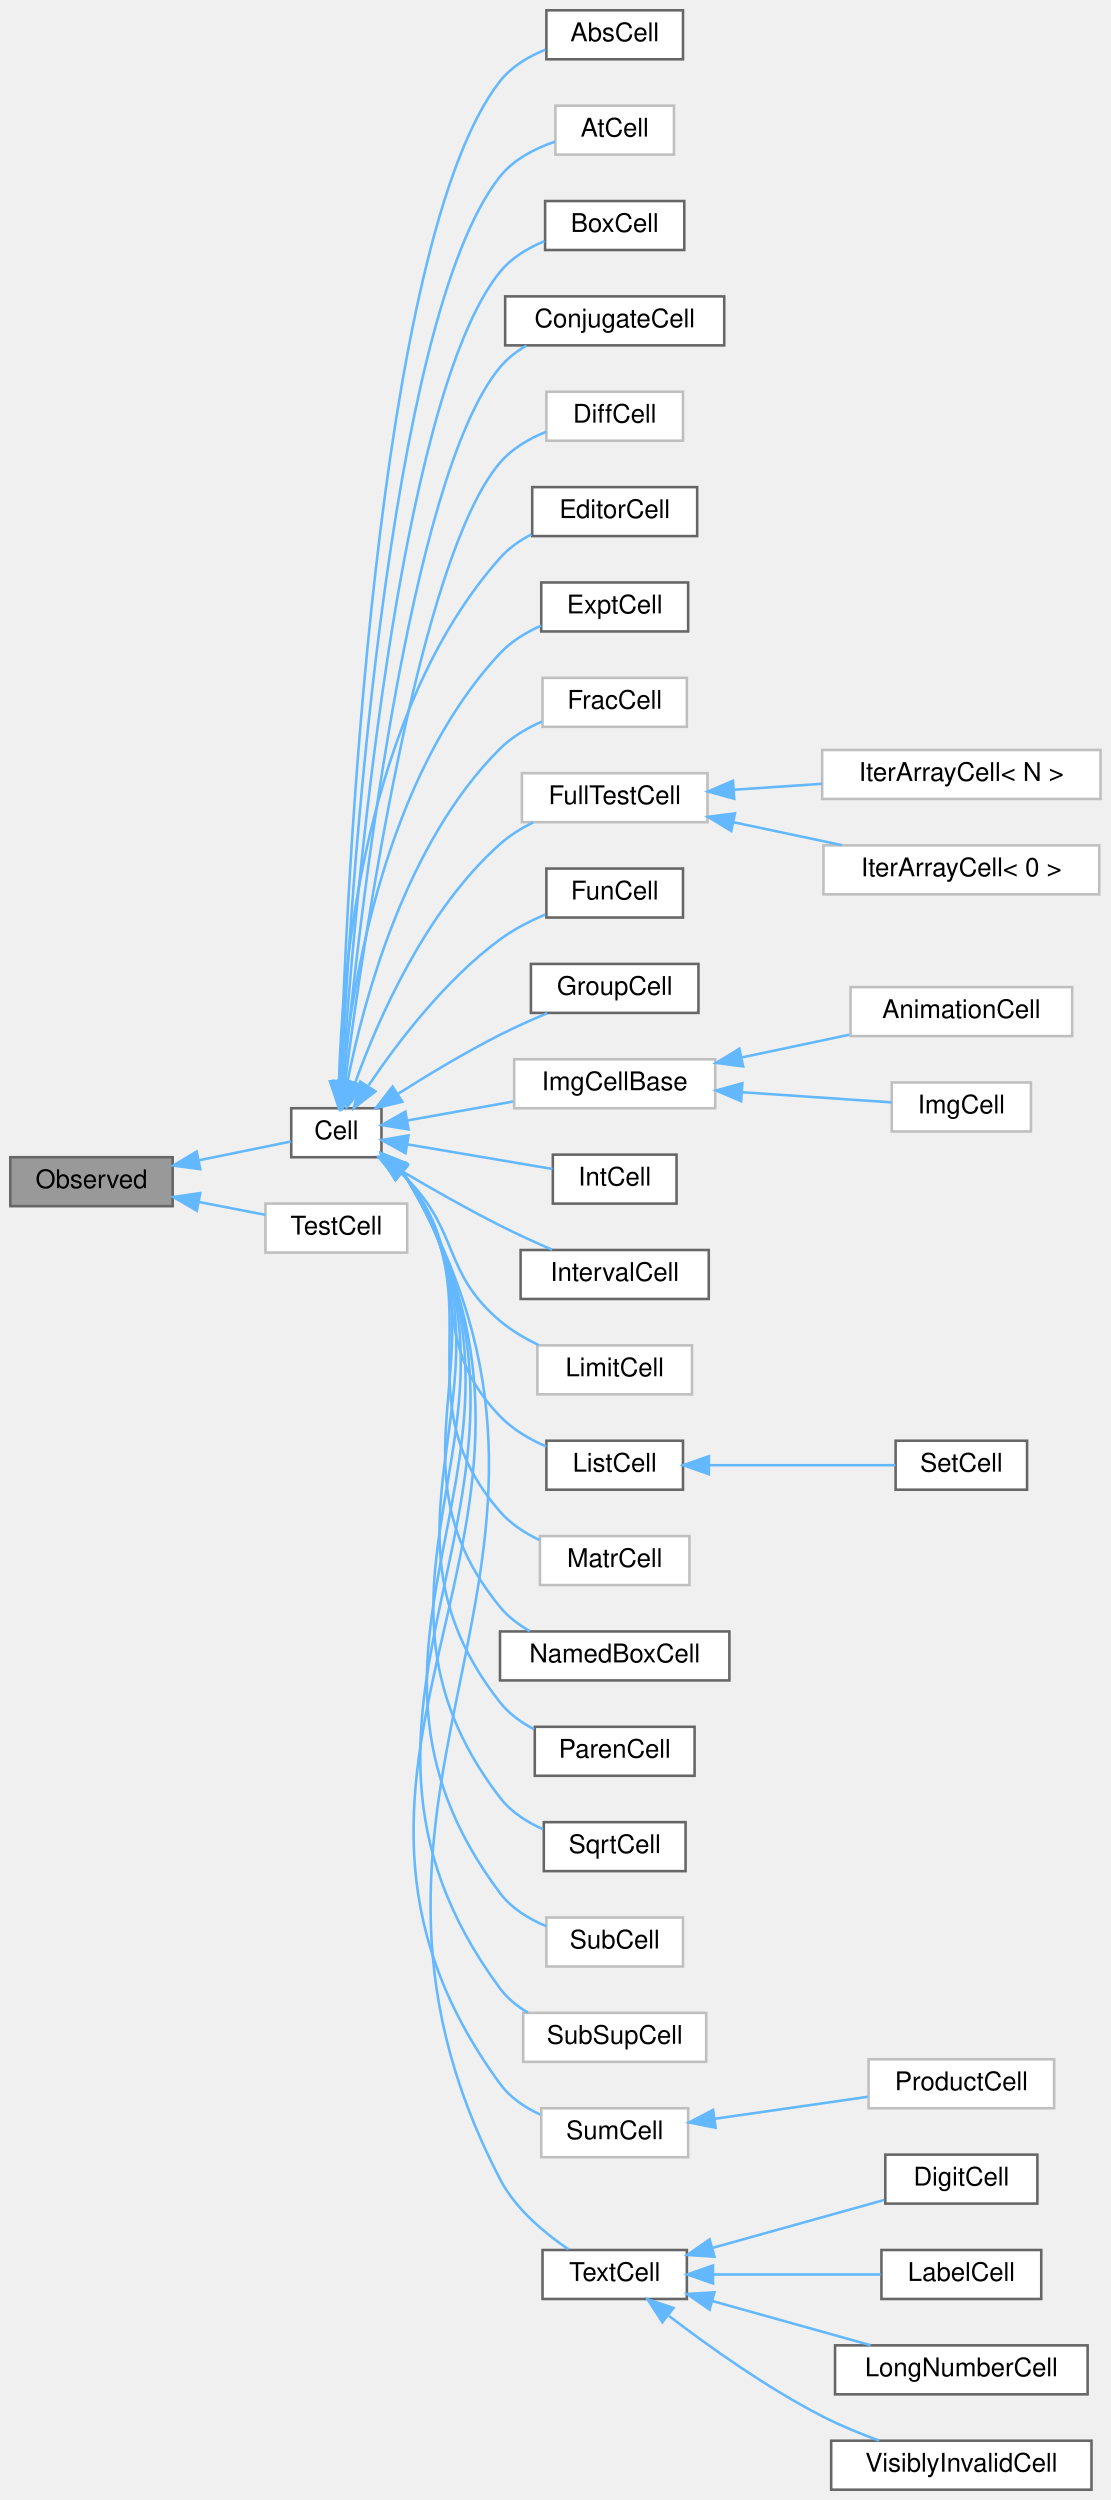
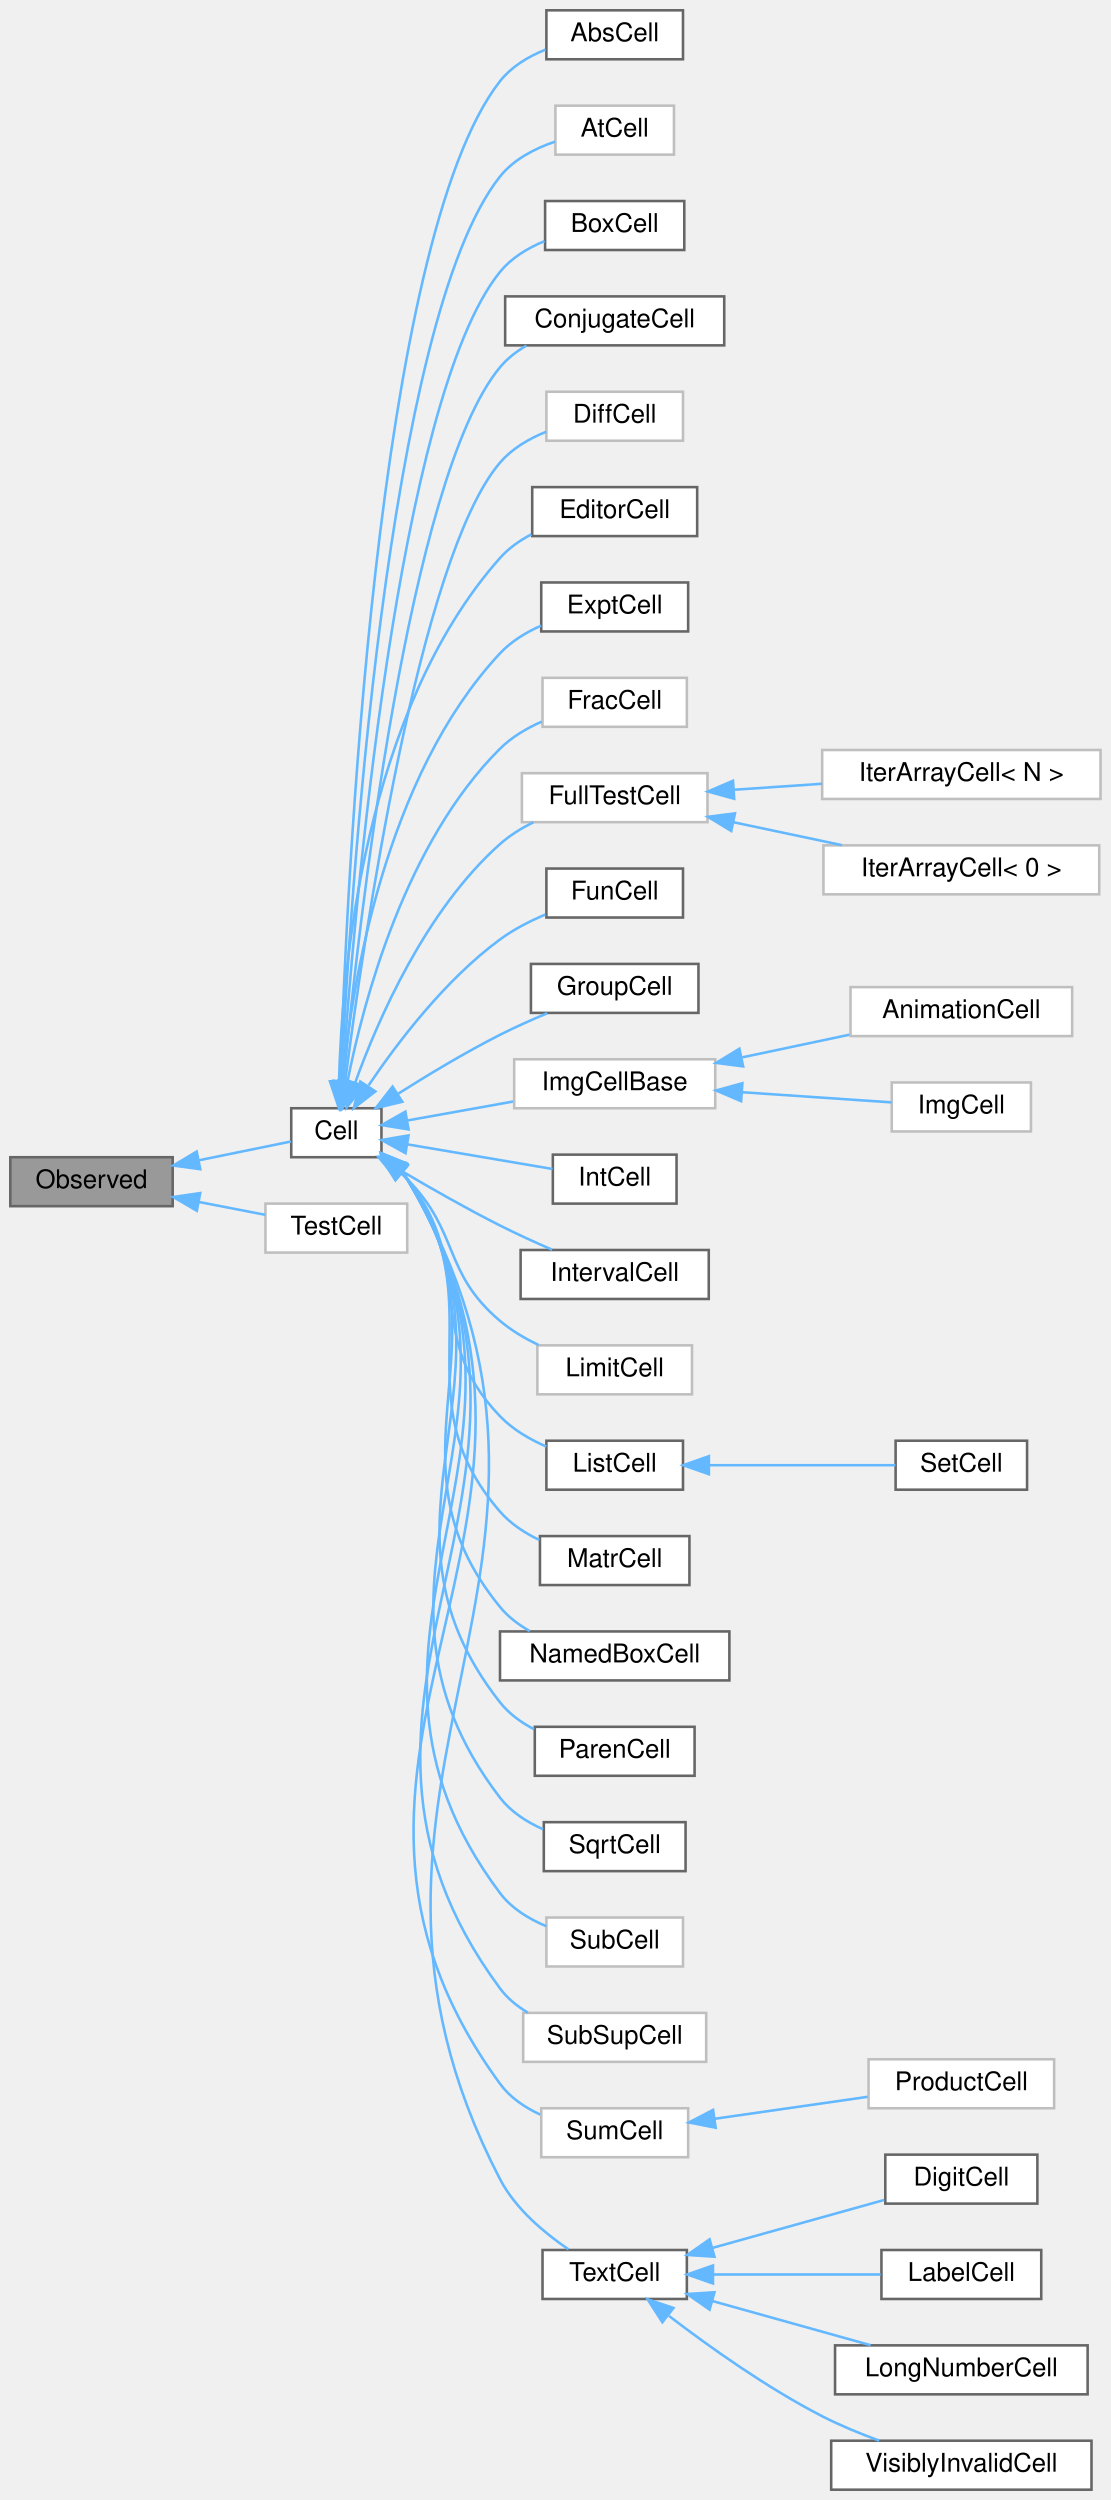
<svg xmlns="http://www.w3.org/2000/svg" xmlns:xlink="http://www.w3.org/1999/xlink" width="431pt" height="970pt" viewBox="0.00 0.00 431.00 970.00">
  <g id="graph0" class="graph" transform="scale(1 1) rotate(0) translate(4 966)">
    <g id="node1" class="node">
      <g id="a_node1">
        <a xlink:title="Objects deriving from this class can be observed by the CellPtr.">
          <polygon fill="#999999" stroke="#666666" points="63,-517 0,-517 0,-498 63,-498 63,-517" />
          <text text-anchor="middle" x="31.5" y="-505" font-family="Helvetica,sans-Serif" font-size="10.00">Observed</text>
        </a>
      </g>
    </g>
    <g id="node2" class="node">
      <g id="a_node2">
        <a xlink:href="classCell.html" target="_top" xlink:title="The base class all cell types the worksheet can consist of are derived from.">
          <polygon fill="white" stroke="#666666" points="144,-536 109,-536 109,-517 144,-517 144,-536" />
          <text text-anchor="middle" x="126.5" y="-524" font-family="Helvetica,sans-Serif" font-size="10.00">Cell</text>
        </a>
      </g>
    </g>
    <g id="edge1" class="edge">
      <path fill="none" stroke="#63b8ff" d="M73.12,-515.8C85.73,-518.37 98.92,-521.07 108.91,-523.11" />
      <polygon fill="#63b8ff" stroke="#63b8ff" points="73.71,-512.35 63.21,-513.77 72.31,-519.2 73.71,-512.35" />
    </g>
    <g id="node37" class="node">
      <g id="a_node37">
        <a xlink:href="classTestCell.html" target="_top" xlink:title=" ">
          <polygon fill="white" stroke="#bfbfbf" points="154,-499 99,-499 99,-480 154,-480 154,-499" />
          <text text-anchor="middle" x="126.5" y="-487" font-family="Helvetica,sans-Serif" font-size="10.00">TestCell</text>
        </a>
      </g>
    </g>
    <g id="edge36" class="edge">
      <path fill="none" stroke="#63b8ff" d="M73.22,-499.62C81.91,-497.94 90.88,-496.2 98.88,-494.65" />
      <polygon fill="#63b8ff" stroke="#63b8ff" points="72.36,-496.22 63.21,-501.56 73.69,-503.09 72.36,-496.22" />
    </g>
    <g id="node3" class="node">
      <g id="a_node3">
        <a xlink:href="classAbsCell.html" target="_top" xlink:title="A cell that represents an abs(x) block.">
          <polygon fill="white" stroke="#666666" points="261,-962 208,-962 208,-943 261,-943 261,-962" />
          <text text-anchor="middle" x="234.5" y="-950" font-family="Helvetica,sans-Serif" font-size="10.00">AbsCell</text>
        </a>
      </g>
    </g>
    <g id="edge2" class="edge">
      <path fill="none" stroke="#63b8ff" d="M128.03,-546.41C130.33,-619.65 141.72,-872.96 190,-934.5 194.44,-940.16 200.97,-944.05 207.62,-946.73" />
      <polygon fill="#63b8ff" stroke="#63b8ff" points="131.52,-546.16 127.73,-536.26 124.52,-546.36 131.52,-546.16" />
    </g>
    <g id="node4" class="node">
      <g id="a_node4">
        <a xlink:href="classAtCell.html" target="_top" xlink:title=" ">
          <polygon fill="white" stroke="#bfbfbf" points="257.5,-925 211.5,-925 211.5,-906 257.5,-906 257.5,-925" />
          <text text-anchor="middle" x="234.5" y="-913" font-family="Helvetica,sans-Serif" font-size="10.00">AtCell</text>
        </a>
      </g>
    </g>
    <g id="edge3" class="edge">
      <path fill="none" stroke="#63b8ff" d="M128.36,-546.34C131.71,-615.14 145.95,-842.2 190,-897.5 195.3,-904.15 203.47,-908.37 211.31,-911.03" />
      <polygon fill="#63b8ff" stroke="#63b8ff" points="131.84,-545.89 127.88,-536.06 124.85,-546.21 131.84,-545.89" />
    </g>
    <g id="node5" class="node">
      <g id="a_node5">
        <a xlink:href="classBoxCell.html" target="_top" xlink:title="A cell that represents a box(x) block.">
          <polygon fill="white" stroke="#666666" points="261.5,-888 207.5,-888 207.5,-869 261.5,-869 261.5,-888" />
          <text text-anchor="middle" x="234.5" y="-876" font-family="Helvetica,sans-Serif" font-size="10.00">BoxCell</text>
        </a>
      </g>
    </g>
    <g id="edge4" class="edge">
      <path fill="none" stroke="#63b8ff" d="M128.77,-546.41C133.25,-610.7 150.19,-811.45 190,-860.5 194.43,-865.96 200.79,-869.78 207.29,-872.45" />
      <polygon fill="#63b8ff" stroke="#63b8ff" points="132.24,-545.8 128.08,-536.06 125.26,-546.27 132.24,-545.8" />
    </g>
    <g id="node6" class="node">
      <g id="a_node6">
        <a xlink:href="classConjugateCell.html" target="_top" xlink:title="A cell that represents a conjugate(x) block.">
          <polygon fill="white" stroke="#666666" points="277,-851 192,-851 192,-832 277,-832 277,-851" />
          <text text-anchor="middle" x="234.5" y="-839" font-family="Helvetica,sans-Serif" font-size="10.00">ConjugateCell</text>
        </a>
      </g>
    </g>
    <g id="edge5" class="edge">
      <path fill="none" stroke="#63b8ff" d="M129.29,-546.5C134.98,-606.03 154.42,-780.65 190,-823.5 192.82,-826.9 196.38,-829.66 200.26,-831.91" />
      <polygon fill="#63b8ff" stroke="#63b8ff" points="132.74,-545.83 128.33,-536.2 125.77,-546.48 132.74,-545.83" />
    </g>
    <g id="node7" class="node">
      <g id="a_node7">
        <a xlink:href="classDiffCell.html" target="_top" xlink:title=" ">
          <polygon fill="white" stroke="#bfbfbf" points="261,-814 208,-814 208,-795 261,-795 261,-814" />
          <text text-anchor="middle" x="234.5" y="-802" font-family="Helvetica,sans-Serif" font-size="10.00">DiffCell</text>
        </a>
      </g>
    </g>
    <g id="edge6" class="edge">
      <path fill="none" stroke="#63b8ff" d="M129.89,-546.11C136.84,-600.15 158.53,-749.68 190,-786.5 194.67,-791.97 201.27,-795.8 207.92,-798.48" />
      <polygon fill="#63b8ff" stroke="#63b8ff" points="133.36,-545.59 128.64,-536.1 126.41,-546.46 133.36,-545.59" />
    </g>
    <g id="node8" class="node">
      <g id="a_node8">
        <a xlink:href="classEditorCell.html" target="_top" xlink:title="This class defines what the user sees as input cell.">
          <polygon fill="white" stroke="#666666" points="266.5,-777 202.5,-777 202.5,-758 266.5,-758 266.5,-777" />
          <text text-anchor="middle" x="234.5" y="-765" font-family="Helvetica,sans-Serif" font-size="10.00">EditorCell</text>
        </a>
      </g>
    </g>
    <g id="edge7" class="edge">
      <path fill="none" stroke="#63b8ff" d="M127.54,-546.58C128.68,-589.26 137.19,-690 190,-749.5 193.36,-753.29 197.65,-756.3 202.21,-758.69" />
      <polygon fill="#63b8ff" stroke="#63b8ff" points="131.03,-546.32 127.38,-536.37 124.03,-546.43 131.03,-546.32" />
    </g>
    <g id="node9" class="node">
      <g id="a_node9">
        <a xlink:href="classExptCell.html" target="_top" xlink:title="This cell represents a exp() or e^x-construct.">
          <polygon fill="white" stroke="#666666" points="263,-740 206,-740 206,-721 263,-721 263,-740" />
          <text text-anchor="middle" x="234.5" y="-728" font-family="Helvetica,sans-Serif" font-size="10.00">ExptCell</text>
        </a>
      </g>
    </g>
    <g id="edge8" class="edge">
      <path fill="none" stroke="#63b8ff" d="M128.89,-546.53C132.5,-583.87 145.32,-664.67 190,-712.5 194.35,-717.16 200.09,-720.65 205.97,-723.25" />
      <polygon fill="#63b8ff" stroke="#63b8ff" points="132.36,-546.09 128.04,-536.42 125.39,-546.68 132.36,-546.09" />
    </g>
    <g id="node10" class="node">
      <g id="a_node10">
        <a xlink:href="classFracCell.html" target="_top" xlink:title=" ">
          <polygon fill="white" stroke="#bfbfbf" points="262.5,-703 206.5,-703 206.5,-684 262.5,-684 262.5,-703" />
          <text text-anchor="middle" x="234.5" y="-691" font-family="Helvetica,sans-Serif" font-size="10.00">FracCell</text>
        </a>
      </g>
    </g>
    <g id="edge9" class="edge">
      <path fill="none" stroke="#63b8ff" d="M130.83,-546.4C137.07,-577.81 153.34,-639.02 190,-675.5 194.52,-680 200.32,-683.42 206.21,-686.02" />
      <polygon fill="#63b8ff" stroke="#63b8ff" points="134.22,-545.49 128.97,-536.28 127.34,-546.75 134.22,-545.49" />
    </g>
    <g id="node11" class="node">
      <g id="a_node11">
        <a xlink:href="classFullTestCell.html" target="_top" xlink:title=" ">
          <polygon fill="white" stroke="#bfbfbf" points="270.5,-666 198.5,-666 198.5,-647 270.5,-647 270.5,-666" />
          <text text-anchor="middle" x="234.5" y="-654" font-family="Helvetica,sans-Serif" font-size="10.00">FullTestCell</text>
        </a>
      </g>
    </g>
    <g id="edge10" class="edge">
      <path fill="none" stroke="#63b8ff" d="M133.82,-545.96C142.72,-570.58 161.16,-612.84 190,-638.5 193.79,-641.87 198.29,-644.66 202.94,-646.96" />
      <polygon fill="#63b8ff" stroke="#63b8ff" points="137.06,-544.62 130.49,-536.3 130.44,-546.9 137.06,-544.62" />
    </g>
    <g id="node14" class="node">
      <g id="a_node14">
        <a xlink:href="classFunCell.html" target="_top" xlink:title="FunCell represents a maxima function no special visual representation exists for.">
          <polygon fill="white" stroke="#666666" points="261,-629 208,-629 208,-610 261,-610 261,-629" />
          <text text-anchor="middle" x="234.5" y="-617" font-family="Helvetica,sans-Serif" font-size="10.00">FunCell</text>
        </a>
      </g>
    </g>
    <g id="edge13" class="edge">
      <path fill="none" stroke="#63b8ff" d="M139.02,-544.89C150.27,-561.57 168.77,-585.88 190,-601.5 195.27,-605.37 201.49,-608.58 207.56,-611.17" />
      <polygon fill="#63b8ff" stroke="#63b8ff" points="141.66,-542.53 133.27,-536.07 135.8,-546.35 141.66,-542.53" />
    </g>
    <g id="node15" class="node">
      <g id="a_node15">
        <a xlink:href="classGroupCell.html" target="_top" xlink:title="A cell grouping input (and, if there is one, also the output) cell to a foldable item.">
          <polygon fill="white" stroke="#666666" points="267,-592 202,-592 202,-573 267,-573 267,-592" />
          <text text-anchor="middle" x="234.5" y="-580" font-family="Helvetica,sans-Serif" font-size="10.00">GroupCell</text>
        </a>
      </g>
    </g>
    <g id="edge14" class="edge">
      <path fill="none" stroke="#63b8ff" d="M150.42,-541.6C162.03,-548.95 176.51,-557.66 190,-564.5 195.83,-567.46 202.27,-570.32 208.36,-572.87" />
      <polygon fill="#63b8ff" stroke="#63b8ff" points="152.09,-538.52 141.79,-536.06 148.31,-544.41 152.09,-538.52" />
    </g>
    <g id="node16" class="node">
      <g id="a_node16">
        <a xlink:href="classImgCellBase.html" target="_top" xlink:title=" ">
          <polygon fill="white" stroke="#bfbfbf" points="273.5,-555 195.5,-555 195.5,-536 273.5,-536 273.5,-555" />
          <text text-anchor="middle" x="234.5" y="-543" font-family="Helvetica,sans-Serif" font-size="10.00">ImgCellBase</text>
        </a>
      </g>
    </g>
    <g id="edge15" class="edge">
      <path fill="none" stroke="#63b8ff" d="M154.18,-531.28C166.56,-533.5 181.51,-536.18 195.08,-538.61" />
      <polygon fill="#63b8ff" stroke="#63b8ff" points="154.52,-527.79 144.06,-529.47 153.29,-534.68 154.52,-527.79" />
    </g>
    <g id="node19" class="node">
      <g id="a_node19">
        <a xlink:href="classIntCell.html" target="_top" xlink:title="This class represents an integral.">
          <polygon fill="white" stroke="#666666" points="258.5,-518 210.5,-518 210.5,-499 258.5,-499 258.5,-518" />
          <text text-anchor="middle" x="234.5" y="-506" font-family="Helvetica,sans-Serif" font-size="10.00">IntCell</text>
        </a>
      </g>
    </g>
    <g id="edge18" class="edge">
      <path fill="none" stroke="#63b8ff" d="M154.1,-521.98C171.42,-519.04 193.79,-515.24 210.37,-512.43" />
      <polygon fill="#63b8ff" stroke="#63b8ff" points="153.34,-518.56 144.06,-523.69 154.51,-525.46 153.34,-518.56" />
    </g>
    <g id="node20" class="node">
      <g id="a_node20">
        <a xlink:href="classIntervalCell.html" target="_top" xlink:title="The class that represents parenthesis that are wrapped around text.">
          <polygon fill="white" stroke="#666666" points="271,-481 198,-481 198,-462 271,-462 271,-481" />
          <text text-anchor="middle" x="234.5" y="-469" font-family="Helvetica,sans-Serif" font-size="10.00">IntervalCell</text>
        </a>
      </g>
    </g>
    <g id="edge19" class="edge">
      <path fill="none" stroke="#63b8ff" d="M151.5,-511.84C162.98,-505.05 177.03,-497.04 190,-490.5 196.47,-487.23 203.64,-483.97 210.25,-481.09" />
      <polygon fill="#63b8ff" stroke="#63b8ff" points="149.69,-508.85 142.9,-516.99 153.28,-514.86 149.69,-508.85" />
    </g>
    <g id="node21" class="node">
      <g id="a_node21">
        <a xlink:href="classLimitCell.html" target="_top" xlink:title=" ">
          <polygon fill="white" stroke="#bfbfbf" points="264.5,-444 204.5,-444 204.5,-425 264.5,-425 264.5,-444" />
          <text text-anchor="middle" x="234.5" y="-432" font-family="Helvetica,sans-Serif" font-size="10.00">LimitCell</text>
        </a>
      </g>
    </g>
    <g id="edge20" class="edge">
      <path fill="none" stroke="#63b8ff" d="M151.62,-510.78C152.44,-510.03 153.24,-509.27 154,-508.5 174.48,-487.67 167.68,-472.35 190,-453.5 194.41,-449.78 199.66,-446.67 204.96,-444.12" />
      <polygon fill="#63b8ff" stroke="#63b8ff" points="149.42,-508.06 143.71,-516.98 153.74,-513.56 149.42,-508.06" />
    </g>
    <g id="node22" class="node">
      <g id="a_node22">
        <a xlink:href="classListCell.html" target="_top" xlink:title="The class that represents parenthesis that are wrapped around text.">
          <polygon fill="white" stroke="#666666" points="261,-407 208,-407 208,-388 261,-388 261,-407" />
          <text text-anchor="middle" x="234.5" y="-395" font-family="Helvetica,sans-Serif" font-size="10.00">ListCell</text>
        </a>
      </g>
    </g>
    <g id="edge21" class="edge">
      <path fill="none" stroke="#63b8ff" d="M152.12,-510.67C152.78,-509.96 153.41,-509.24 154,-508.5 181.39,-474.18 159.56,-448.14 190,-416.5 194.91,-411.39 201.43,-407.57 207.93,-404.75" />
      <polygon fill="#63b8ff" stroke="#63b8ff" points="149.54,-508.26 144.19,-517.41 154.08,-513.59 149.54,-508.26" />
    </g>
    <g id="node24" class="node">
      <g id="a_node24">
-         <a xlink:href="classMatrCell.html" target="_top" xlink:title=" ">
-           <polygon fill="white" stroke="#bfbfbf" points="263.5,-370 205.5,-370 205.5,-351 263.5,-351 263.5,-370" />
+         <a xlink:href="classMatrCell.html" target="_top" xlink:title="A Cell that displays a matrix.">
+           <polygon fill="white" stroke="#666666" points="263.5,-370 205.5,-370 205.5,-351 263.5,-351 263.5,-370" />
          <text text-anchor="middle" x="234.5" y="-358" font-family="Helvetica,sans-Serif" font-size="10.00">MatrCell</text>
        </a>
      </g>
    </g>
    <g id="edge23" class="edge">
      <path fill="none" stroke="#63b8ff" d="M151.89,-511.12C152.64,-510.28 153.35,-509.4 154,-508.5 188.74,-460.16 150.95,-424.42 190,-379.5 194.11,-374.77 199.61,-371.18 205.32,-368.46" />
      <polygon fill="#63b8ff" stroke="#63b8ff" points="149.44,-508.6 144.17,-517.8 154.02,-513.9 149.44,-508.6" />
    </g>
    <g id="node25" class="node">
      <g id="a_node25">
        <a xlink:href="classNamedBoxCell.html" target="_top" xlink:title="A cell that represents a box(x) block.">
          <polygon fill="white" stroke="#666666" points="279,-333 190,-333 190,-314 279,-314 279,-333" />
          <text text-anchor="middle" x="234.5" y="-321" font-family="Helvetica,sans-Serif" font-size="10.00">NamedBoxCell</text>
        </a>
      </g>
    </g>
    <g id="edge24" class="edge">
      <path fill="none" stroke="#63b8ff" d="M151.61,-511.55C152.48,-510.58 153.28,-509.56 154,-508.5 196.24,-445.93 142.16,-400.9 190,-342.5 193.13,-338.67 197.19,-335.6 201.56,-333.13" />
      <polygon fill="#63b8ff" stroke="#63b8ff" points="149.32,-508.91 144.05,-518.1 153.9,-514.2 149.32,-508.91" />
    </g>
    <g id="node26" class="node">
      <g id="a_node26">
        <a xlink:href="classParenCell.html" target="_top" xlink:title="The class that represents parenthesis that are wrapped around text.">
          <polygon fill="white" stroke="#666666" points="265.5,-296 203.5,-296 203.5,-277 265.5,-277 265.5,-296" />
          <text text-anchor="middle" x="234.5" y="-284" font-family="Helvetica,sans-Serif" font-size="10.00">ParenCell</text>
        </a>
      </g>
    </g>
    <g id="edge25" class="edge">
      <path fill="none" stroke="#63b8ff" d="M151.94,-511.26C152.69,-510.38 153.38,-509.46 154,-508.5 203.82,-431.6 133.3,-377.48 190,-305.5 193.47,-301.1 198.16,-297.69 203.19,-295.07" />
      <polygon fill="#63b8ff" stroke="#63b8ff" points="149.31,-508.91 144.15,-518.16 153.95,-514.15 149.31,-508.91" />
    </g>
    <g id="node27" class="node">
      <g id="a_node27">
        <a xlink:href="classSqrtCell.html" target="_top" xlink:title="This class represents a square root.">
          <polygon fill="white" stroke="#666666" points="262,-259 207,-259 207,-240 262,-240 262,-259" />
          <text text-anchor="middle" x="234.5" y="-247" font-family="Helvetica,sans-Serif" font-size="10.00">SqrtCell</text>
        </a>
      </g>
    </g>
    <g id="edge26" class="edge">
      <path fill="none" stroke="#63b8ff" d="M151.98,-511.28C152.71,-510.39 153.39,-509.47 154,-508.5 211.43,-417.2 124.39,-354.11 190,-268.5 194.21,-263.01 200.34,-259.07 206.68,-256.26" />
      <polygon fill="#63b8ff" stroke="#63b8ff" points="149.35,-508.93 144.22,-518.21 154.01,-514.16 149.35,-508.93" />
    </g>
    <g id="node28" class="node">
      <g id="a_node28">
        <a xlink:href="classSubCell.html" target="_top" xlink:title=" ">
          <polygon fill="white" stroke="#bfbfbf" points="261,-222 208,-222 208,-203 261,-203 261,-222" />
          <text text-anchor="middle" x="234.5" y="-210" font-family="Helvetica,sans-Serif" font-size="10.00">SubCell</text>
        </a>
      </g>
    </g>
    <g id="edge27" class="edge">
      <path fill="none" stroke="#63b8ff" d="M152,-511.29C152.73,-510.4 153.4,-509.47 154,-508.5 219.07,-402.77 115.45,-330.77 190,-231.5 194.45,-225.57 201.15,-221.46 207.97,-218.62" />
      <polygon fill="#63b8ff" stroke="#63b8ff" points="149.37,-508.95 144.27,-518.24 154.05,-514.16 149.37,-508.95" />
    </g>
    <g id="node29" class="node">
      <g id="a_node29">
        <a xlink:href="classSubSupCell.html" target="_top" xlink:title=" ">
          <polygon fill="white" stroke="#bfbfbf" points="270,-185 199,-185 199,-166 270,-166 270,-185" />
          <text text-anchor="middle" x="234.5" y="-173" font-family="Helvetica,sans-Serif" font-size="10.00">SubSupCell</text>
        </a>
      </g>
    </g>
    <g id="edge28" class="edge">
      <path fill="none" stroke="#63b8ff" d="M151.68,-511.71C152.54,-510.69 153.32,-509.62 154,-508.5 226.72,-388.32 106.5,-307.46 190,-194.5 192.84,-190.66 196.63,-187.58 200.79,-185.12" />
      <polygon fill="#63b8ff" stroke="#63b8ff" points="149.22,-509.21 144.04,-518.46 153.85,-514.46 149.22,-509.21" />
    </g>
    <g id="node30" class="node">
      <g id="a_node30">
        <a xlink:href="classSumCell.html" target="_top" xlink:title=" ">
          <polygon fill="white" stroke="#bfbfbf" points="263,-148 206,-148 206,-129 263,-129 263,-148" />
          <text text-anchor="middle" x="234.5" y="-136" font-family="Helvetica,sans-Serif" font-size="10.00">SumCell</text>
        </a>
      </g>
    </g>
    <g id="edge29" class="edge">
      <path fill="none" stroke="#63b8ff" d="M151.7,-511.72C152.55,-510.7 153.33,-509.63 154,-508.5 234.38,-373.85 97.54,-284.16 190,-157.5 193.89,-152.18 199.59,-148.32 205.6,-145.54" />
      <polygon fill="#63b8ff" stroke="#63b8ff" points="149.24,-509.23 144.07,-518.47 153.88,-514.47 149.24,-509.23" />
    </g>
    <g id="node32" class="node">
      <g id="a_node32">
        <a xlink:href="classTextCell.html" target="_top" xlink:title="A Text cell.">
          <polygon fill="white" stroke="#666666" points="262.5,-93 206.5,-93 206.5,-74 262.5,-74 262.5,-93" />
          <text text-anchor="middle" x="234.5" y="-81" font-family="Helvetica,sans-Serif" font-size="10.00">TextCell</text>
        </a>
      </g>
    </g>
    <g id="edge31" class="edge">
      <path fill="none" stroke="#63b8ff" d="M151.71,-511.73C152.56,-510.71 153.33,-509.63 154,-508.5 242.05,-359.37 110.14,-274.17 190,-120.5 195.94,-109.06 207.07,-99.7 216.58,-93.25" />
      <polygon fill="#63b8ff" stroke="#63b8ff" points="149.25,-509.23 144.1,-518.49 153.9,-514.47 149.25,-509.23" />
    </g>
    <g id="node12" class="node">
      <g id="a_node12">
        <a xlink:href="classIterArrayCell.html" target="_top" xlink:title=" ">
          <polygon fill="white" stroke="#bfbfbf" points="423,-675 315,-675 315,-656 423,-656 423,-675" />
          <text text-anchor="middle" x="369" y="-663" font-family="Helvetica,sans-Serif" font-size="10.00">IterArrayCell&lt; N &gt;</text>
        </a>
      </g>
    </g>
    <g id="edge11" class="edge">
      <path fill="none" stroke="#63b8ff" d="M280.87,-659.58C291.84,-660.33 303.66,-661.13 314.94,-661.9" />
      <polygon fill="#63b8ff" stroke="#63b8ff" points="280.87,-656.07 270.66,-658.89 280.4,-663.06 280.87,-656.07" />
    </g>
    <g id="node13" class="node">
      <g id="a_node13">
        <a xlink:href="classIterArrayCell_3_010_01_4.html" target="_top" xlink:title=" ">
          <polygon fill="white" stroke="#bfbfbf" points="422.5,-638 315.5,-638 315.5,-619 422.5,-619 422.5,-638" />
          <text text-anchor="middle" x="369" y="-626" font-family="Helvetica,sans-Serif" font-size="10.00">IterArrayCell&lt; 0 &gt;</text>
        </a>
      </g>
    </g>
    <g id="edge12" class="edge">
      <path fill="none" stroke="#63b8ff" d="M280.72,-646.94C294.26,-644.08 309.12,-640.94 322.67,-638.08" />
      <polygon fill="#63b8ff" stroke="#63b8ff" points="279.72,-643.58 270.66,-649.07 281.17,-650.43 279.72,-643.58" />
    </g>
    <g id="node17" class="node">
      <g id="a_node17">
        <a xlink:href="classAnimationCell.html" target="_top" xlink:title=" ">
          <polygon fill="white" stroke="#bfbfbf" points="412,-583 326,-583 326,-564 412,-564 412,-583" />
          <text text-anchor="middle" x="369" y="-571" font-family="Helvetica,sans-Serif" font-size="10.00">AnimationCell</text>
        </a>
      </g>
    </g>
    <g id="edge16" class="edge">
      <path fill="none" stroke="#63b8ff" d="M283.99,-555.75C297.62,-558.63 312.34,-561.74 325.58,-564.54" />
      <polygon fill="#63b8ff" stroke="#63b8ff" points="284.33,-552.24 273.82,-553.6 282.88,-559.09 284.33,-552.24" />
    </g>
    <g id="node18" class="node">
      <g id="a_node18">
        <a xlink:href="classImgCell.html" target="_top" xlink:title=" ">
          <polygon fill="white" stroke="#bfbfbf" points="396,-546 342,-546 342,-527 396,-527 396,-546" />
          <text text-anchor="middle" x="369" y="-534" font-family="Helvetica,sans-Serif" font-size="10.00">ImgCell</text>
        </a>
      </g>
    </g>
    <g id="edge17" class="edge">
      <path fill="none" stroke="#63b8ff" d="M283.85,-542.22C303.48,-540.88 325.39,-539.39 341.93,-538.27" />
      <polygon fill="#63b8ff" stroke="#63b8ff" points="283.56,-538.73 273.82,-542.9 284.04,-545.71 283.56,-538.73" />
    </g>
    <g id="node23" class="node">
      <g id="a_node23">
        <a xlink:href="classSetCell.html" target="_top" xlink:title="The class that represents parenthesis that are wrapped around text.">
          <polygon fill="white" stroke="#666666" points="394.5,-407 343.5,-407 343.5,-388 394.5,-388 394.5,-407" />
          <text text-anchor="middle" x="369" y="-395" font-family="Helvetica,sans-Serif" font-size="10.00">SetCell</text>
        </a>
      </g>
    </g>
    <g id="edge22" class="edge">
      <path fill="none" stroke="#63b8ff" d="M271.07,-397.5C293.95,-397.5 323.1,-397.5 343.43,-397.5" />
      <polygon fill="#63b8ff" stroke="#63b8ff" points="271.05,-394 261.05,-397.5 271.05,-401 271.05,-394" />
    </g>
    <g id="node31" class="node">
      <g id="a_node31">
        <a xlink:href="classProductCell.html" target="_top" xlink:title=" ">
          <polygon fill="white" stroke="#bfbfbf" points="405,-167 333,-167 333,-148 405,-148 405,-167" />
          <text text-anchor="middle" x="369" y="-155" font-family="Helvetica,sans-Serif" font-size="10.00">ProductCell</text>
        </a>
      </g>
    </g>
    <g id="edge30" class="edge">
      <path fill="none" stroke="#63b8ff" d="M273.22,-143.91C291.91,-146.59 314.34,-149.8 332.68,-152.44" />
      <polygon fill="#63b8ff" stroke="#63b8ff" points="273.67,-140.44 263.28,-142.48 272.68,-147.37 273.67,-140.44" />
    </g>
    <g id="node33" class="node">
      <g id="a_node33">
        <a xlink:href="classDigitCell.html" target="_top" xlink:title="A Text cell that display a digit of a more-than-one-line-wide number.">
          <polygon fill="white" stroke="#666666" points="398.5,-130 339.5,-130 339.5,-111 398.5,-111 398.5,-130" />
          <text text-anchor="middle" x="369" y="-118" font-family="Helvetica,sans-Serif" font-size="10.00">DigitCell</text>
        </a>
      </g>
    </g>
    <g id="edge32" class="edge">
      <path fill="none" stroke="#63b8ff" d="M272.52,-93.84C293.56,-99.71 319.53,-106.96 339.07,-112.42" />
      <polygon fill="#63b8ff" stroke="#63b8ff" points="273.21,-90.4 262.63,-91.08 271.32,-97.14 273.21,-90.4" />
    </g>
    <g id="node34" class="node">
      <g id="a_node34">
        <a xlink:href="classLabelCell.html" target="_top" xlink:title="A label cell.">
          <polygon fill="white" stroke="#666666" points="400,-93 338,-93 338,-74 400,-74 400,-93" />
          <text text-anchor="middle" x="369" y="-81" font-family="Helvetica,sans-Serif" font-size="10.00">LabelCell</text>
        </a>
      </g>
    </g>
    <g id="edge33" class="edge">
      <path fill="none" stroke="#63b8ff" d="M272.87,-83.5C293.35,-83.5 318.41,-83.5 337.66,-83.5" />
      <polygon fill="#63b8ff" stroke="#63b8ff" points="272.63,-80 262.63,-83.5 272.63,-87 272.63,-80" />
    </g>
    <g id="node35" class="node">
      <g id="a_node35">
        <a xlink:href="classLongNumberCell.html" target="_top" xlink:title="A cell containing a long number.">
          <polygon fill="white" stroke="#666666" points="418,-56 320,-56 320,-37 418,-37 418,-56" />
          <text text-anchor="middle" x="369" y="-44" font-family="Helvetica,sans-Serif" font-size="10.00">LongNumberCell</text>
        </a>
      </g>
    </g>
    <g id="edge34" class="edge">
      <path fill="none" stroke="#63b8ff" d="M272.28,-73.23C291.53,-67.85 314.96,-61.31 333.82,-56.04" />
      <polygon fill="#63b8ff" stroke="#63b8ff" points="271.32,-69.86 262.63,-75.92 273.21,-76.6 271.32,-69.86" />
    </g>
    <g id="node36" class="node">
      <g id="a_node36">
        <a xlink:href="classVisiblyInvalidCell.html" target="_top" xlink:title="A visibly invalid cell.">
          <polygon fill="white" stroke="#666666" points="419.5,-19 318.5,-19 318.5,0 419.5,0 419.5,-19" />
          <text text-anchor="middle" x="369" y="-7" font-family="Helvetica,sans-Serif" font-size="10.00">VisiblyInvalidCell</text>
        </a>
      </g>
    </g>
    <g id="edge35" class="edge">
      <path fill="none" stroke="#63b8ff" d="M255.56,-67.42C271.11,-55.52 293.54,-39.53 315,-28.5 321.96,-24.93 329.74,-21.73 337.15,-19.02" />
      <polygon fill="#63b8ff" stroke="#63b8ff" points="253,-64.98 247.27,-73.88 257.31,-70.5 253,-64.98" />
    </g>
  </g>
</svg>
